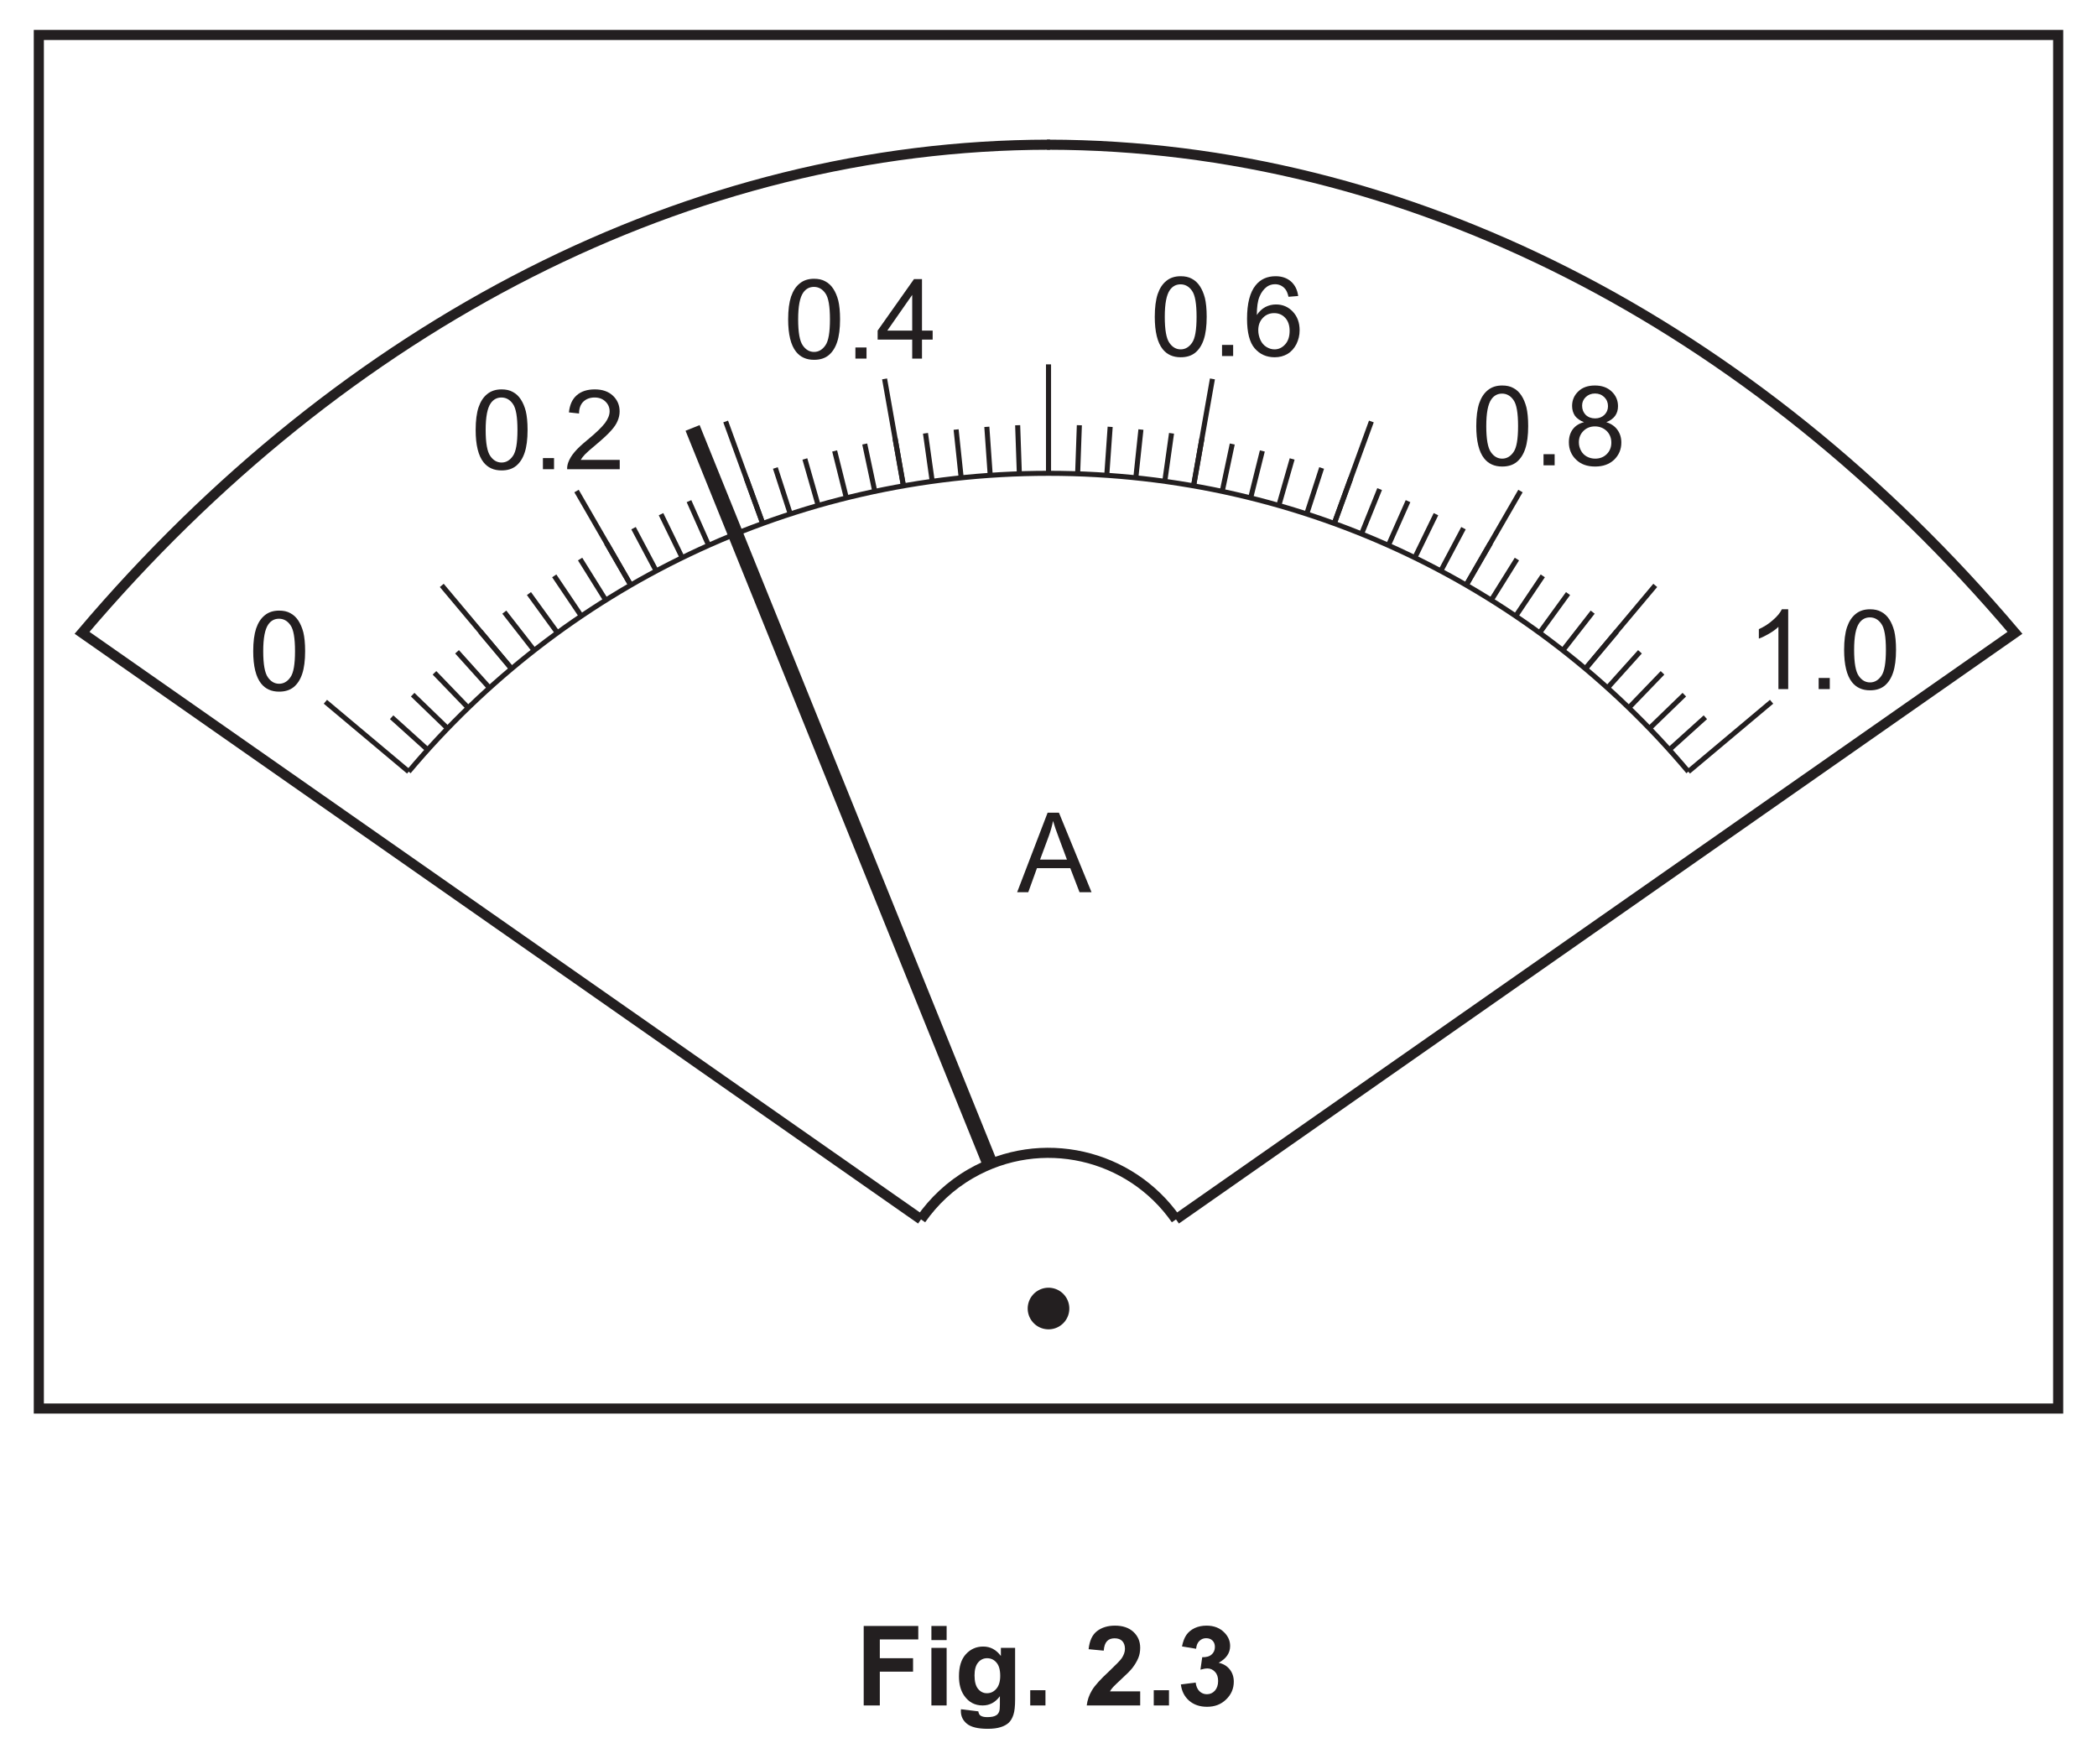
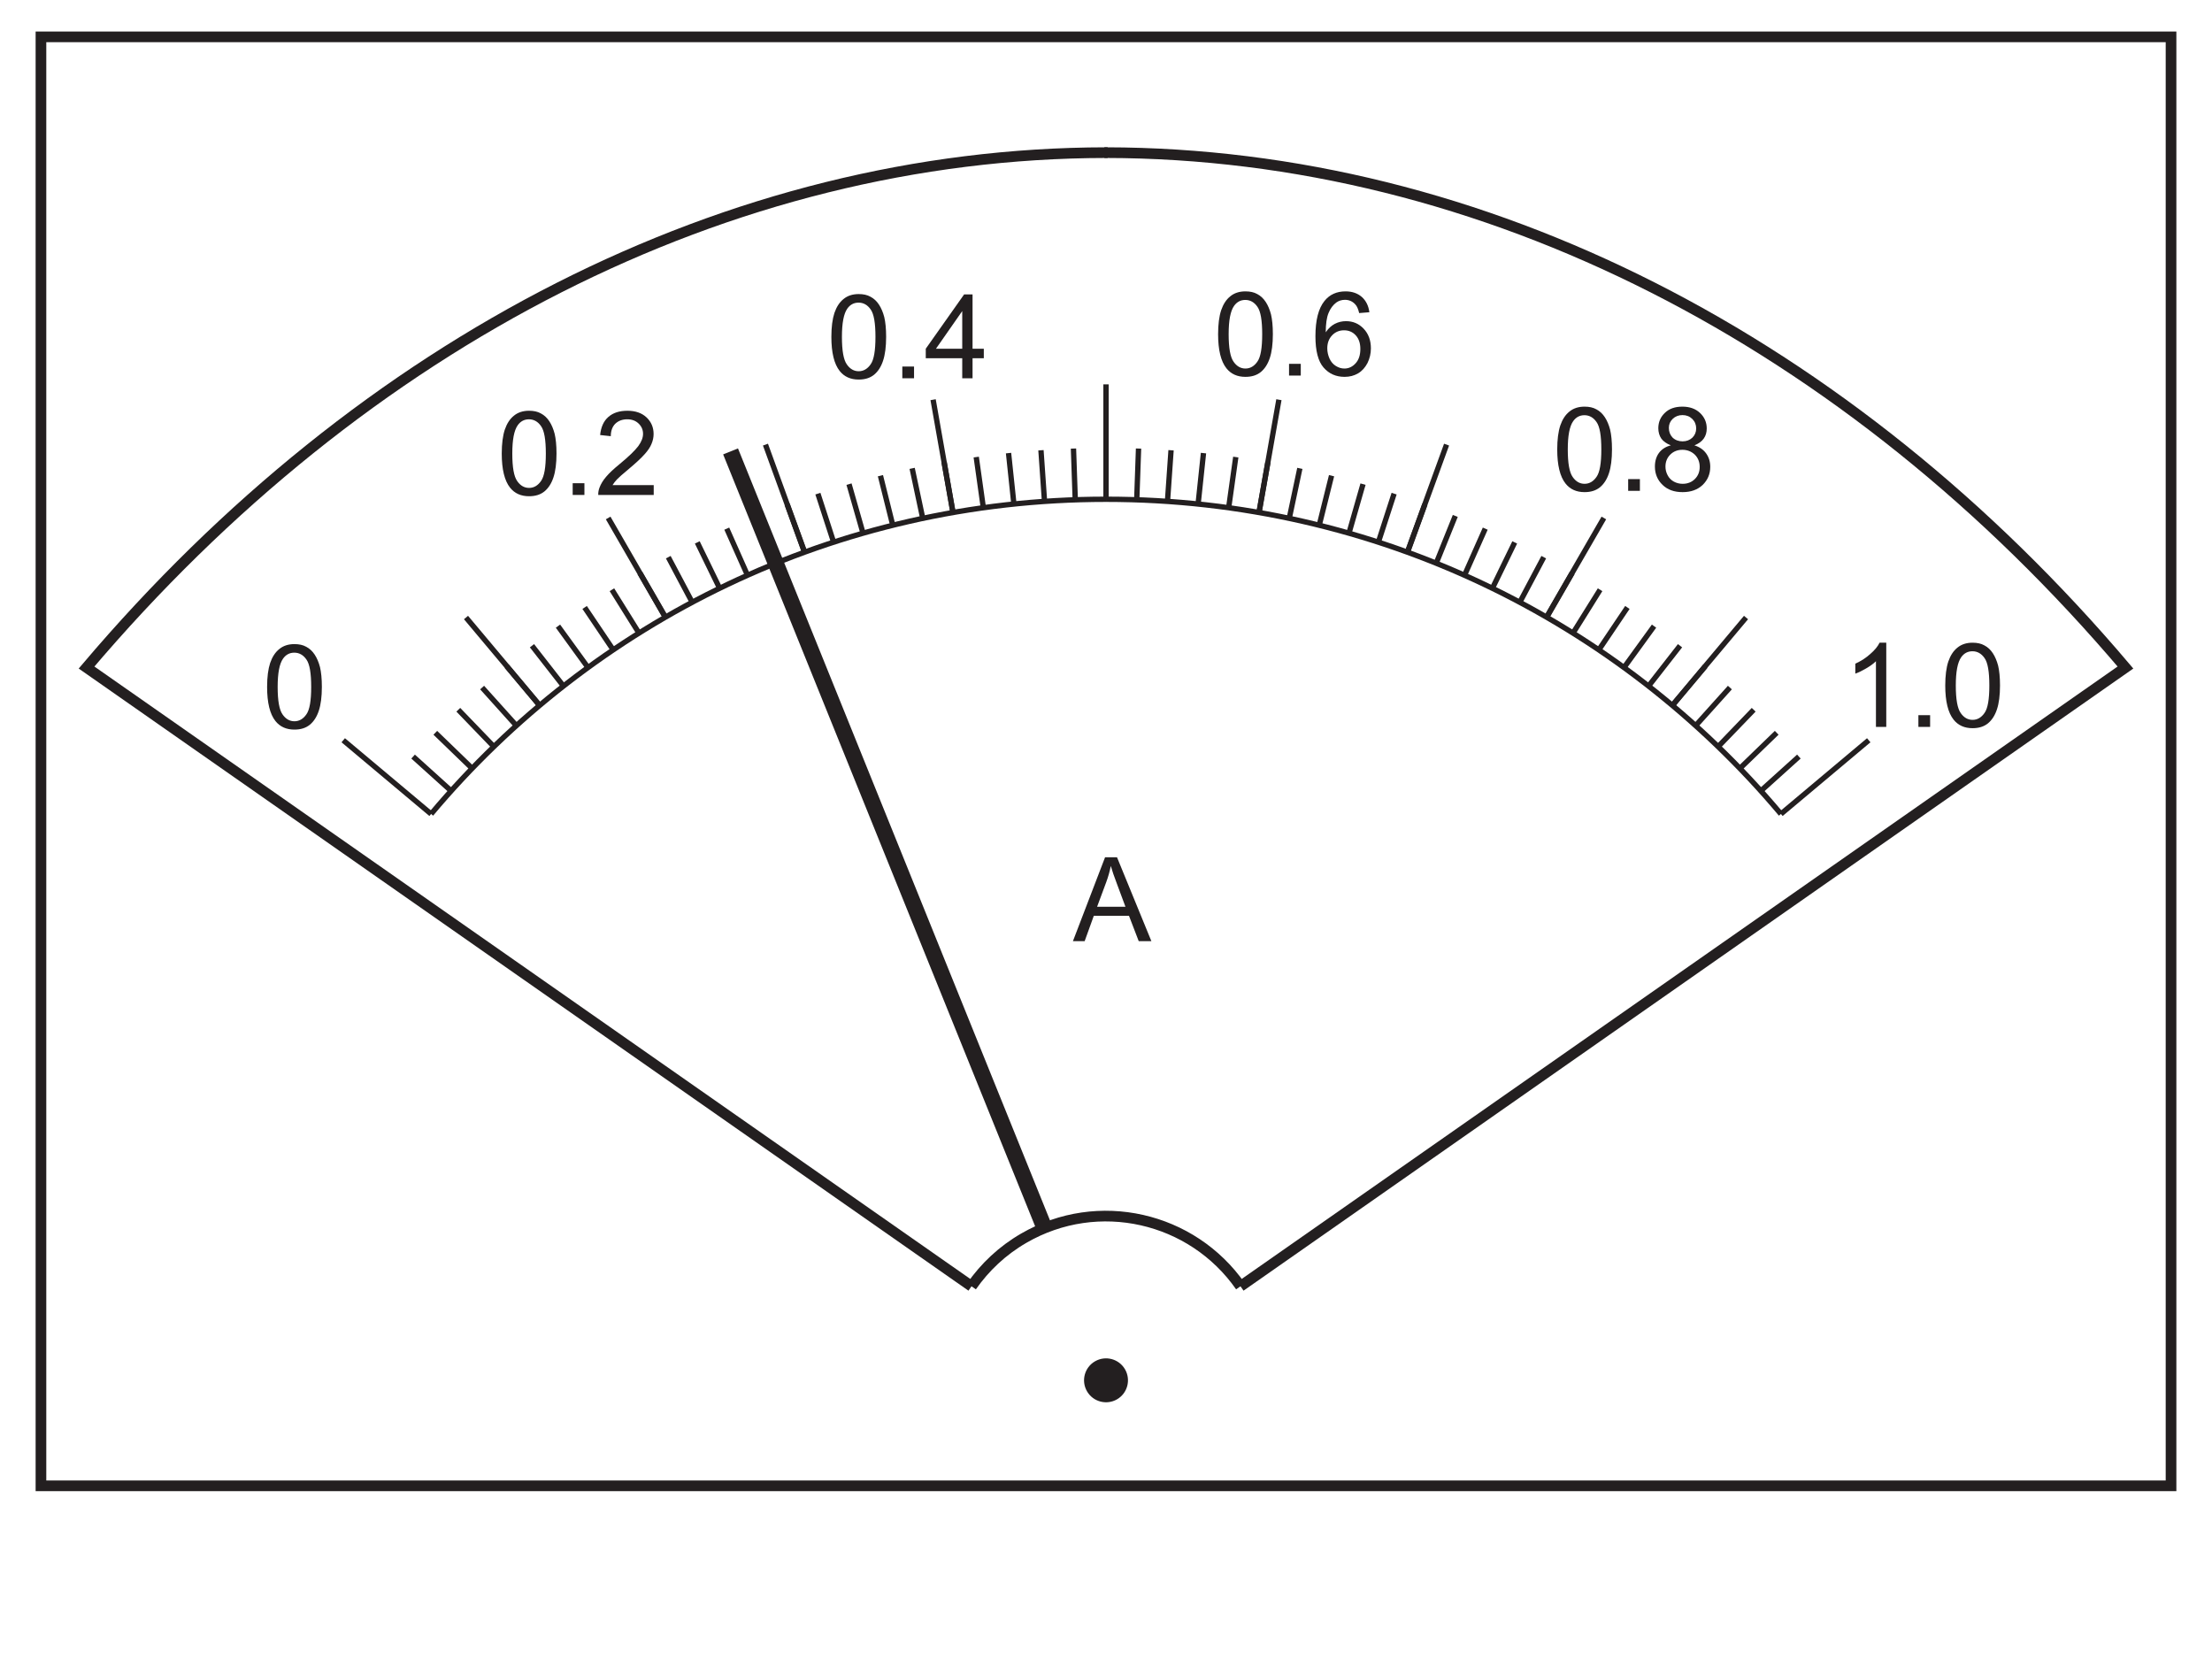
- <svg xmlns="http://www.w3.org/2000/svg" xmlns:xlink="http://www.w3.org/1999/xlink" data-id="0625_2020MJ_62_q02a_fig2-3" data-width-mm="73.2" data-height-mm="61.56" data-measure="false" data-source="0625/62 MJ 2020 p5" version="1.1" width="207.5" height="174.5" viewBox="0 0 207.5 174.5">
+ <svg xmlns="http://www.w3.org/2000/svg" xmlns:xlink="http://www.w3.org/1999/xlink" data-id="0625_2020MJ_62_q02a_fig2-3" data-width-mm="73.2" data-height-mm="55.15" data-measure="false" data-source="0625/62 MJ 2020 p5" version="1.1" width="207.5" height="156.340" viewBox="0 0 207.5 156.340">
  <defs>
    <clipPath id="clip_1">
-       <path transform="matrix(1,0,0,-1,-306,419.89)" d="M306 245.390H513.5V419.89H306Z" />
+       <path transform="matrix(1,0,0,-1,-305.999,419.889)" d="M306 263.549H513.5V419.89H306Z" />
    </clipPath>
    <clipPath id="clip_2">
-       <path transform="matrix(1,0,0,-1,-306,419.89)" d="M0 0H595.276V841.89H0Z" />
+       <path transform="matrix(1,0,0,-1,-305.999,419.889)" d="M0 0H595.276V841.89H0Z" />
    </clipPath>
    <clipPath id="clip_3">
-       <path transform="matrix(1,0,0,-1,-306,419.89)" d="M0 0H595.276V841.89H0Z" />
+       <path transform="matrix(1,0,0,-1,-305.999,419.889)" d="M0 0H595.276V841.89H0Z" />
    </clipPath>
    <clipPath id="clip_4">
-       <path transform="matrix(1,0,0,-1,-306,419.89)" d="M110.493 549.922H484.783V728.052H110.493Z" />
+       <path transform="matrix(1,0,0,-1,-305.999,419.889)" d="M110.493 549.922H484.783V728.052H110.493Z" />
    </clipPath>
    <clipPath id="clip_5">
-       <path transform="matrix(1,0,0,-1,-306,419.89)" d="M110.493 549.922H484.783V728.052H110.493Z" />
+       <path transform="matrix(1,0,0,-1,-305.999,419.889)" d="M110.493 549.922H484.783V728.052H110.493Z" />
    </clipPath>
    <clipPath id="clip_6">
-       <path transform="matrix(1,0,0,-1,-306,419.89)" d="M110.493 549.922H484.783V728.052H110.493Z" />
+       <path transform="matrix(1,0,0,-1,-305.999,419.889)" d="M110.493 549.922H484.783V728.052H110.493Z" />
    </clipPath>
    <clipPath id="clip_7">
-       <path transform="matrix(1,0,0,-1,-306,419.89)" d="M110.493 549.922H484.783V728.052H110.493Z" />
+       <path transform="matrix(1,0,0,-1,-305.999,419.889)" d="M110.493 549.922H484.783V728.052H110.493Z" />
    </clipPath>
    <clipPath id="clip_8">
-       <path transform="matrix(1,0,0,-1,-306,419.89)" d="M110.493 549.922H484.783V728.052H110.493Z" />
+       <path transform="matrix(1,0,0,-1,-305.999,419.889)" d="M110.493 549.922H484.783V728.052H110.493Z" />
    </clipPath>
    <clipPath id="clip_9">
-       <path transform="matrix(1,0,0,-1,-306,419.89)" d="M68.138 277.133H527.138V417.721H68.138Z" />
+       <path transform="matrix(1,0,0,-1,-305.999,419.889)" d="M68.138 277.133H527.138V417.721H68.138Z" />
    </clipPath>
    <clipPath id="clip_10">
-       <path transform="matrix(1,0,0,-1,-306,419.89)" d="M68.138 277.133H527.138V417.721H68.138Z" />
+       <path transform="matrix(1,0,0,-1,-305.999,419.889)" d="M68.138 277.133H527.138V417.721H68.138Z" />
    </clipPath>
    <path id="font_11_36" d="M-.001 0 .273 .715H.375L.668 0H.560L.477 .216H.177L.099 0H-.001M.205 .293H.447L.373 .492C.350 .552 .333 .602 .322 .641 .313 .595 .300 .549 .283 .503L.205 .293Z" />
    <path id="font_11_19" d="M.041 .353C.041 .437 .050 .505 .067 .557 .085 .609 .110 .648 .145 .676 .179 .704 .222 .718 .274 .718 .313 .718 .347 .711 .375 .695 .404 .680 .428 .657 .447 .628 .466 .599 .481 .564 .492 .522 .502 .480 .508 .424 .508 .353 .508 .269 .499 .201 .482 .150 .465 .098 .439 .058 .405 .030 .370 .002 .327-.011 .274-.011 .205-.011 .151 .013 .112 .062 .065 .121 .041 .218 .041 .353M.131 .353C.131 .235 .145 .157 .173 .118 .200 .079 .234 .060 .274 .060 .315 .060 .349 .080 .376 .119 .404 .158 .417 .236 .417 .353 .417 .470 .404 .548 .376 .587 .349 .626 .314 .645 .273 .645 .233 .645 .201 .628 .177 .594 .146 .550 .131 .470 .131 .353Z" />
    <path id="font_11_17" d="M.090 0V.100H.190V0H.090Z" />
    <path id="font_11_25" d="M.497 .540 .410 .533C.402 .567 .391 .593 .376 .608 .353 .633 .323 .646 .289 .646 .261 .646 .236 .638 .215 .623 .187 .602 .165 .573 .149 .534 .133 .496 .125 .441 .125 .369 .146 .401 .172 .425 .202 .441 .233 .457 .265 .464 .298 .464 .357 .464 .407 .443 .448 .400 .489 .357 .510 .301 .510 .232 .510 .187 .500 .146 .481 .107 .461 .069 .435 .039 .401 .019 .367-.001 .329-.011 .286-.011 .212-.011 .153 .015 .106 .069 .060 .122 .037 .211 .037 .335 .037 .473 .063 .573 .114 .636 .158 .691 .218 .718 .294 .718 .350 .718 .396 .702 .432 .671 .468 .639 .490 .595 .497 .540M.138 .232C.138 .201 .145 .173 .157 .145 .170 .117 .188 .096 .211 .082 .235 .067 .259 .060 .284 .060 .321 .060 .353 .075 .380 .105 .407 .135 .420 .175 .420 .227 .420 .276 .407 .315 .380 .344 .354 .372 .321 .386 .281 .386 .241 .386 .207 .372 .180 .344 .152 .315 .138 .278 .138 .232Z" />
    <path id="font_11_27" d="M.176 .388C.140 .402 .113 .421 .095 .445 .078 .470 .069 .500 .069 .534 .069 .586 .088 .630 .125 .665 .162 .701 .212 .718 .274 .718 .337 .718 .387 .700 .425 .664 .463 .628 .482 .584 .482 .532 .482 .499 .474 .470 .456 .445 .439 .421 .412 .402 .377 .388 .421 .374 .454 .351 .477 .319 .500 .287 .512 .249 .512 .205 .512 .143 .490 .092 .447 .050 .403 .009 .347-.011 .276-.011 .205-.011 .148 .009 .105 .051 .062 .092 .040 .145 .040 .207 .040 .254 .052 .293 .075 .324 .099 .356 .133 .377 .176 .388M.159 .537C.159 .503 .170 .476 .191 .454 .213 .433 .242 .422 .276 .422 .310 .422 .338 .433 .360 .454 .381 .475 .392 .501 .392 .532 .392 .564 .381 .591 .359 .613 .336 .635 .309 .646 .275 .646 .242 .646 .214 .635 .192 .614 .170 .593 .159 .567 .159 .537M.130 .207C.130 .181 .136 .157 .148 .134 .160 .110 .178 .092 .201 .079 .225 .066 .250 .060 .277 .060 .319 .060 .354 .074 .381 .101 .408 .128 .422 .162 .422 .204 .422 .246 .408 .281 .380 .309 .351 .336 .316 .350 .274 .350 .233 .350 .198 .336 .171 .309 .144 .282 .130 .248 .130 .207Z" />
    <path id="font_11_20" d="M.372 0H.284V.560C.263 .539 .235 .519 .201 .499 .167 .479 .136 .464 .108 .454V.539C.158 .562 .201 .590 .237 .623 .274 .655 .300 .687 .315 .718H.372V0Z" />
    <path id="font_11_23" d="M.323 0V.171H.012V.252L.339 .715H.411V.252H.507V.171H.411V0H.323M.323 .252V.573L.099 .252H.323Z" />
    <path id="font_11_21" d="M.503 .084V0H.030C.029 .021 .033 .041 .040 .061 .052 .093 .071 .125 .098 .156 .124 .187 .163 .223 .213 .264 .291 .328 .343 .379 .371 .416 .398 .453 .412 .488 .412 .521 .412 .556 .399 .585 .374 .609 .349 .633 .317 .645 .277 .645 .235 .645 .201 .632 .175 .607 .150 .582 .137 .546 .137 .501L.046 .511C.053 .579 .076 .630 .116 .665 .157 .701 .211 .718 .279 .718 .347 .718 .402 .699 .442 .661 .482 .623 .502 .576 .502 .520 .502 .491 .496 .463 .484 .435 .473 .407 .453 .378 .426 .348 .399 .317 .354 .275 .291 .222 .238 .178 .204 .148 .189 .132 .174 .116 .162 .100 .152 .084H.503Z" />
    <clipPath id="clip_12">
-       <path transform="matrix(1,0,0,-1,-306,419.89)" d="M68.138 277.133H527.138V417.721H68.138Z" />
+       <path transform="matrix(1,0,0,-1,-305.999,419.889)" d="M68.138 277.133H527.138V417.721H68.138Z" />
    </clipPath>
-     <path id="font_13_41" d="M.073 0V.715H.564V.594H.218V.425H.517V.304H.218V0H.073Z" />
-     <path id="font_13_76" d="M.071 .588V.715H.208V.588H.071M.071 0V.518H.208V0H.071Z" />
-     <path id="font_13_74" d="M.059-.034 .215-.053C.218-.071 .224-.083 .233-.090 .246-.100 .267-.105 .295-.105 .331-.105 .358-.100 .375-.089 .388-.082 .397-.070 .403-.054 .407-.043 .409-.022 .409 .008V.083C.368 .027 .316 0 .254 0 .184 0 .129 .029 .088 .088 .056 .134 .041 .192 .041 .262 .041 .349 .061 .415 .103 .461 .145 .507 .197 .530 .259 .530 .323 .530 .376 .502 .418 .445V.518H.546V.053C.546-.007 .541-.053 .531-.083 .521-.114 .507-.138 .489-.155 .471-.172 .446-.186 .416-.195 .385-.205 .347-.210 .300-.210 .212-.210 .150-.195 .113-.165 .076-.135 .058-.097 .058-.050 .058-.046 .058-.040 .059-.034M.181 .270C.181 .215 .192 .174 .213 .149 .234 .123 .261 .110 .292 .110 .326 .110 .354 .123 .377 .150 .400 .176 .412 .215 .412 .266 .412 .320 .401 .360 .378 .386 .356 .412 .328 .425 .294 .425 .262 .425 .234 .412 .213 .386 .192 .361 .181 .322 .181 .270Z" />
-     <path id="font_13_17" d="M.071 0V.137H.208V0H.071Z" />
-     <path id="font_13_3" d="" />
-     <path id="font_13_21" d="M.505 .127V0H.024C.030 .048 .045 .093 .071 .136 .097 .180 .149 .237 .226 .308 .287 .366 .325 .405 .339 .425 .358 .454 .368 .482 .368 .509 .368 .540 .359 .563 .343 .580 .327 .596 .304 .604 .275 .604 .246 .604 .223 .596 .207 .579 .190 .561 .180 .533 .177 .493L.041 .506C.049 .582 .074 .636 .117 .669 .160 .702 .214 .718 .278 .718 .349 .718 .404 .699 .445 .661 .485 .623 .505 .576 .505 .519 .505 .487 .500 .456 .488 .427 .476 .398 .458 .367 .433 .335 .416 .314 .387 .284 .343 .244 .300 .204 .273 .178 .261 .165 .249 .152 .240 .139 .233 .127H.505Z" />
-     <path id="font_13_22" d="M.037 .189 .170 .206C.174 .172 .186 .146 .204 .128 .223 .110 .245 .101 .271 .101 .300 .101 .324 .112 .343 .133 .362 .155 .372 .184 .372 .220 .372 .255 .363 .282 .344 .302 .326 .322 .303 .333 .276 .333 .259 .333 .238 .329 .213 .322L.229 .434C.266 .433 .294 .441 .313 .458 .333 .475 .343 .498 .343 .526 .343 .550 .336 .570 .321 .584 .307 .598 .288 .605 .264 .605 .241 .605 .221 .597 .204 .581 .187 .565 .177 .541 .174 .510L.047 .531C.056 .575 .069 .609 .087 .635 .105 .661 .130 .681 .161 .696 .193 .711 .229 .718 .268 .718 .335 .718 .389 .697 .430 .654 .464 .619 .480 .579 .480 .535 .480 .472 .446 .422 .377 .384 .418 .375 .451 .356 .476 .325 .500 .295 .513 .258 .513 .214 .513 .152 .490 .098 .444 .054 .398 .009 .341-.012 .272-.012 .208-.012 .154 .006 .111 .043 .069 .080 .044 .129 .037 .189Z" />
  </defs>
  <g clip-path="url(#clip_1)">
    <g clip-path="url(#clip_2)">
      <g clip-path="url(#clip_3)" />
      <g clip-path="url(#clip_4)" />
      <g clip-path="url(#clip_5)" />
      <g clip-path="url(#clip_6)" />
      <g clip-path="url(#clip_7)" />
      <g clip-path="url(#clip_8)" />
      <g clip-path="url(#clip_9)" />
      <g clip-path="url(#clip_10)">
        <path transform="matrix(1,0,0,-1,40.439,76.353)" stroke-width=".5" stroke-linecap="butt" stroke-miterlimit="4" stroke-linejoin="miter" fill="none" stroke="#231f20" d="M0 0C15.159 18.049 37.895 29.519 63.311 29.519" />
        <path transform="matrix(1,0,0,-1,103.751,46.834)" stroke-width=".5" stroke-linecap="butt" stroke-miterlimit="4" stroke-linejoin="miter" fill="none" stroke="#231f20" d="M0 0V10.76" />
        <path transform="matrix(1,0,0,-1,89.399,48.088)" stroke-width=".5" stroke-linecap="butt" stroke-miterlimit="4" stroke-linejoin="miter" fill="none" stroke="#231f20" d="M0 0-1.868 10.595" />
        <path transform="matrix(1,0,0,-1,75.484,51.816)" stroke-width=".5" stroke-linecap="butt" stroke-miterlimit="4" stroke-linejoin="miter" fill="none" stroke="#231f20" d="M0 0-3.679 10.109" />
        <path transform="matrix(1,0,0,-1,62.427,57.904)" stroke-width=".5" stroke-linecap="butt" stroke-miterlimit="4" stroke-linejoin="miter" fill="none" stroke="#231f20" d="M0 0-5.378 9.316" />
        <path transform="matrix(1,0,0,-1,50.626,66.166)" stroke-width=".5" stroke-linecap="butt" stroke-miterlimit="4" stroke-linejoin="miter" fill="none" stroke="#231f20" d="M0 0-6.912 8.24" />
        <path transform="matrix(1,0,0,-1,40.439,76.353)" stroke-width=".5" stroke-linecap="butt" stroke-miterlimit="4" stroke-linejoin="miter" fill="none" stroke="#231f20" d="M0 0-8.241 6.914" />
        <path transform="matrix(1,0,0,-1,100.865,46.885)" stroke-width=".5" stroke-linecap="butt" stroke-miterlimit="4" stroke-linejoin="miter" fill="none" stroke="#231f20" d="M0 0-.166 4.809" />
        <path transform="matrix(1,0,0,-1,97.983,47.038)" stroke-width=".5" stroke-linecap="butt" stroke-miterlimit="4" stroke-linejoin="miter" fill="none" stroke="#231f20" d="M0 0-.334 4.802" />
-         <path transform="matrix(1,0,0,-1,95.111,47.289)" stroke-width=".5" stroke-linecap="butt" stroke-miterlimit="4" stroke-linejoin="miter" fill="none" stroke="#231f20" d="M0 0-.503 4.786" />
+         <path transform="matrix(1,0,0,-1,95.111,47.288)" stroke-width=".5" stroke-linecap="butt" stroke-miterlimit="4" stroke-linejoin="miter" fill="none" stroke="#231f20" d="M0 0-.503 4.786" />
        <path transform="matrix(1,0,0,-1,92.246,47.641)" stroke-width=".5" stroke-linecap="butt" stroke-miterlimit="4" stroke-linejoin="miter" fill="none" stroke="#231f20" d="M0 0-.668 4.766" />
        <path transform="matrix(1,0,0,-1,89.397,48.092)" stroke-width=".5" stroke-linecap="butt" stroke-miterlimit="4" stroke-linejoin="miter" fill="none" stroke="#231f20" d="M0 0-.834 4.739" />
        <path transform="matrix(1,0,0,-1,86.565,48.643)" stroke-width=".5" stroke-linecap="butt" stroke-miterlimit="4" stroke-linejoin="miter" fill="none" stroke="#231f20" d="M0 0-.999 4.709" />
        <path transform="matrix(1,0,0,-1,83.754,49.292)" stroke-width=".5" stroke-linecap="butt" stroke-miterlimit="4" stroke-linejoin="miter" fill="none" stroke="#231f20" d="M0 0-1.164 4.67" />
        <path transform="matrix(1,0,0,-1,80.966,50.039)" stroke-width=".5" stroke-linecap="butt" stroke-miterlimit="4" stroke-linejoin="miter" fill="none" stroke="#231f20" d="M0 0-1.323 4.625" />
-         <path transform="matrix(1,0,0,-1,78.207,50.883)" stroke-width=".5" stroke-linecap="butt" stroke-miterlimit="4" stroke-linejoin="miter" fill="none" stroke="#231f20" d="M0 0-1.484 4.576" />
+         <path transform="matrix(1,0,0,-1,78.207,50.882)" stroke-width=".5" stroke-linecap="butt" stroke-miterlimit="4" stroke-linejoin="miter" fill="none" stroke="#231f20" d="M0 0-1.484 4.576" />
        <path transform="matrix(1,0,0,-1,75.479,51.823)" stroke-width=".5" stroke-linecap="butt" stroke-miterlimit="4" stroke-linejoin="miter" fill="none" stroke="#231f20" d="M0 0-1.642 4.522" />
        <path transform="matrix(1,0,0,-1,72.786,52.857)" stroke-width=".5" stroke-linecap="butt" stroke-miterlimit="4" stroke-linejoin="miter" fill="none" stroke="#231f20" d="M0 0-1.799 4.462" />
        <path transform="matrix(1,0,0,-1,70.131,53.985)" stroke-width=".5" stroke-linecap="butt" stroke-miterlimit="4" stroke-linejoin="miter" fill="none" stroke="#231f20" d="M0 0-1.955 4.396" />
-         <path transform="matrix(1,0,0,-1,67.516,55.205)" stroke-width=".5" stroke-linecap="butt" stroke-miterlimit="4" stroke-linejoin="miter" fill="none" stroke="#231f20" d="M0 0-2.107 4.326" />
+         <path transform="matrix(1,0,0,-1,67.517,55.205)" stroke-width=".5" stroke-linecap="butt" stroke-miterlimit="4" stroke-linejoin="miter" fill="none" stroke="#231f20" d="M0 0-2.107 4.326" />
        <path transform="matrix(1,0,0,-1,64.944,56.515)" stroke-width=".5" stroke-linecap="butt" stroke-miterlimit="4" stroke-linejoin="miter" fill="none" stroke="#231f20" d="M0 0-2.255 4.25" />
-         <path transform="matrix(1,0,0,-1,62.422,57.914)" stroke-width=".5" stroke-linecap="butt" stroke-miterlimit="4" stroke-linejoin="miter" fill="none" stroke="#231f20" d="M0 0-2.403 4.169" />
+         <path transform="matrix(1,0,0,-1,62.422,57.913)" stroke-width=".5" stroke-linecap="butt" stroke-miterlimit="4" stroke-linejoin="miter" fill="none" stroke="#231f20" d="M0 0-2.403 4.169" />
        <path transform="matrix(1,0,0,-1,59.949,59.401)" stroke-width=".5" stroke-linecap="butt" stroke-miterlimit="4" stroke-linejoin="miter" fill="none" stroke="#231f20" d="M0 0-2.547 4.082" />
        <path transform="matrix(1,0,0,-1,57.530,60.972)" stroke-width=".5" stroke-linecap="butt" stroke-miterlimit="4" stroke-linejoin="miter" fill="none" stroke="#231f20" d="M0 0-2.687 3.991" />
        <path transform="matrix(1,0,0,-1,55.166,62.629)" stroke-width=".5" stroke-linecap="butt" stroke-miterlimit="4" stroke-linejoin="miter" fill="none" stroke="#231f20" d="M0 0-2.825 3.895" />
        <path transform="matrix(1,0,0,-1,52.863,64.366)" stroke-width=".5" stroke-linecap="butt" stroke-miterlimit="4" stroke-linejoin="miter" fill="none" stroke="#231f20" d="M0 0-2.961 3.794" />
-         <path transform="matrix(1,0,0,-1,50.622,66.182)" stroke-width=".5" stroke-linecap="butt" stroke-miterlimit="4" stroke-linejoin="miter" fill="none" stroke="#231f20" d="M0 0-3.091 3.688" />
-         <path transform="matrix(1,0,0,-1,48.444,68.075)" stroke-width=".5" stroke-linecap="butt" stroke-miterlimit="4" stroke-linejoin="miter" fill="none" stroke="#231f20" d="M0 0-3.219 3.578" />
+         <path transform="matrix(1,0,0,-1,50.622,66.181)" stroke-width=".5" stroke-linecap="butt" stroke-miterlimit="4" stroke-linejoin="miter" fill="none" stroke="#231f20" d="M0 0-3.091 3.688" />
+         <path transform="matrix(1,0,0,-1,48.445,68.074)" stroke-width=".5" stroke-linecap="butt" stroke-miterlimit="4" stroke-linejoin="miter" fill="none" stroke="#231f20" d="M0 0-3.219 3.578" />
        <path transform="matrix(1,0,0,-1,46.332,70.043)" stroke-width=".5" stroke-linecap="butt" stroke-miterlimit="4" stroke-linejoin="miter" fill="none" stroke="#231f20" d="M0 0-3.339 3.465" />
        <path transform="matrix(1,0,0,-1,44.294,72.084)" stroke-width=".5" stroke-linecap="butt" stroke-miterlimit="4" stroke-linejoin="miter" fill="none" stroke="#231f20" d="M0 0-3.46 3.346" />
-         <path transform="matrix(1,0,0,-1,42.325,74.195)" stroke-width=".5" stroke-linecap="butt" stroke-miterlimit="4" stroke-linejoin="miter" fill="none" stroke="#231f20" d="M0 0-3.573 3.224" />
+         <path transform="matrix(1,0,0,-1,42.325,74.194)" stroke-width=".5" stroke-linecap="butt" stroke-miterlimit="4" stroke-linejoin="miter" fill="none" stroke="#231f20" d="M0 0-3.573 3.224" />
        <path transform="matrix(1,0,0,-1,167.063,76.353)" stroke-width=".5" stroke-linecap="butt" stroke-miterlimit="4" stroke-linejoin="miter" fill="none" stroke="#231f20" d="M0 0C-15.162 18.049-37.897 29.519-63.312 29.519" />
        <path transform="matrix(1,0,0,-1,103.751,46.834)" stroke-width=".5" stroke-linecap="butt" stroke-miterlimit="4" stroke-linejoin="miter" fill="none" stroke="#231f20" d="M0 0V10.76" />
        <path transform="matrix(1,0,0,-1,118.102,48.088)" stroke-width=".5" stroke-linecap="butt" stroke-miterlimit="4" stroke-linejoin="miter" fill="none" stroke="#231f20" d="M0 0 1.868 10.595" />
        <path transform="matrix(1,0,0,-1,132.017,51.816)" stroke-width=".5" stroke-linecap="butt" stroke-miterlimit="4" stroke-linejoin="miter" fill="none" stroke="#231f20" d="M0 0 3.681 10.109" />
        <path transform="matrix(1,0,0,-1,145.072,57.904)" stroke-width=".5" stroke-linecap="butt" stroke-miterlimit="4" stroke-linejoin="miter" fill="none" stroke="#231f20" d="M0 0 5.38 9.316" />
        <path transform="matrix(1,0,0,-1,156.873,66.166)" stroke-width=".5" stroke-linecap="butt" stroke-miterlimit="4" stroke-linejoin="miter" fill="none" stroke="#231f20" d="M0 0 6.915 8.24" />
        <path transform="matrix(1,0,0,-1,167.063,76.353)" stroke-width=".5" stroke-linecap="butt" stroke-miterlimit="4" stroke-linejoin="miter" fill="none" stroke="#231f20" d="M0 0 8.237 6.914" />
        <path transform="matrix(1,0,0,-1,106.634,46.885)" stroke-width=".5" stroke-linecap="butt" stroke-miterlimit="4" stroke-linejoin="miter" fill="none" stroke="#231f20" d="M0 0 .169 4.809" />
-         <path transform="matrix(1,0,0,-1,109.516,47.038)" stroke-width=".5" stroke-linecap="butt" stroke-miterlimit="4" stroke-linejoin="miter" fill="none" stroke="#231f20" d="M0 0 .335 4.802" />
-         <path transform="matrix(1,0,0,-1,112.390,47.289)" stroke-width=".5" stroke-linecap="butt" stroke-miterlimit="4" stroke-linejoin="miter" fill="none" stroke="#231f20" d="M0 0 .505 4.786" />
+         <path transform="matrix(1,0,0,-1,109.517,47.038)" stroke-width=".5" stroke-linecap="butt" stroke-miterlimit="4" stroke-linejoin="miter" fill="none" stroke="#231f20" d="M0 0 .335 4.802" />
+         <path transform="matrix(1,0,0,-1,112.390,47.288)" stroke-width=".5" stroke-linecap="butt" stroke-miterlimit="4" stroke-linejoin="miter" fill="none" stroke="#231f20" d="M0 0 .505 4.786" />
        <path transform="matrix(1,0,0,-1,115.255,47.641)" stroke-width=".5" stroke-linecap="butt" stroke-miterlimit="4" stroke-linejoin="miter" fill="none" stroke="#231f20" d="M0 0 .669 4.766" />
        <path transform="matrix(1,0,0,-1,118.103,48.092)" stroke-width=".5" stroke-linecap="butt" stroke-miterlimit="4" stroke-linejoin="miter" fill="none" stroke="#231f20" d="M0 0 .836 4.739" />
        <path transform="matrix(1,0,0,-1,120.937,48.643)" stroke-width=".5" stroke-linecap="butt" stroke-miterlimit="4" stroke-linejoin="miter" fill="none" stroke="#231f20" d="M0 0 .997 4.709" />
        <path transform="matrix(1,0,0,-1,123.747,49.292)" stroke-width=".5" stroke-linecap="butt" stroke-miterlimit="4" stroke-linejoin="miter" fill="none" stroke="#231f20" d="M0 0 1.162 4.67" />
        <path transform="matrix(1,0,0,-1,126.534,50.039)" stroke-width=".5" stroke-linecap="butt" stroke-miterlimit="4" stroke-linejoin="miter" fill="none" stroke="#231f20" d="M0 0 1.326 4.625" />
-         <path transform="matrix(1,0,0,-1,129.291,50.883)" stroke-width=".5" stroke-linecap="butt" stroke-miterlimit="4" stroke-linejoin="miter" fill="none" stroke="#231f20" d="M0 0 1.485 4.576" />
+         <path transform="matrix(1,0,0,-1,129.292,50.882)" stroke-width=".5" stroke-linecap="butt" stroke-miterlimit="4" stroke-linejoin="miter" fill="none" stroke="#231f20" d="M0 0 1.485 4.576" />
        <path transform="matrix(1,0,0,-1,132.021,51.823)" stroke-width=".5" stroke-linecap="butt" stroke-miterlimit="4" stroke-linejoin="miter" fill="none" stroke="#231f20" d="M0 0 1.644 4.522" />
        <path transform="matrix(1,0,0,-1,134.716,52.857)" stroke-width=".5" stroke-linecap="butt" stroke-miterlimit="4" stroke-linejoin="miter" fill="none" stroke="#231f20" d="M0 0 1.799 4.462" />
        <path transform="matrix(1,0,0,-1,137.371,53.985)" stroke-width=".5" stroke-linecap="butt" stroke-miterlimit="4" stroke-linejoin="miter" fill="none" stroke="#231f20" d="M0 0 1.955 4.396" />
        <path transform="matrix(1,0,0,-1,139.986,55.205)" stroke-width=".5" stroke-linecap="butt" stroke-miterlimit="4" stroke-linejoin="miter" fill="none" stroke="#231f20" d="M0 0 2.105 4.326" />
-         <path transform="matrix(1,0,0,-1,142.556,56.515)" stroke-width=".5" stroke-linecap="butt" stroke-miterlimit="4" stroke-linejoin="miter" fill="none" stroke="#231f20" d="M0 0 2.256 4.25" />
-         <path transform="matrix(1,0,0,-1,145.080,57.914)" stroke-width=".5" stroke-linecap="butt" stroke-miterlimit="4" stroke-linejoin="miter" fill="none" stroke="#231f20" d="M0 0 2.403 4.169" />
+         <path transform="matrix(1,0,0,-1,142.557,56.515)" stroke-width=".5" stroke-linecap="butt" stroke-miterlimit="4" stroke-linejoin="miter" fill="none" stroke="#231f20" d="M0 0 2.256 4.25" />
+         <path transform="matrix(1,0,0,-1,145.080,57.913)" stroke-width=".5" stroke-linecap="butt" stroke-miterlimit="4" stroke-linejoin="miter" fill="none" stroke="#231f20" d="M0 0 2.403 4.169" />
        <path transform="matrix(1,0,0,-1,147.551,59.401)" stroke-width=".5" stroke-linecap="butt" stroke-miterlimit="4" stroke-linejoin="miter" fill="none" stroke="#231f20" d="M0 0 2.548 4.082" />
        <path transform="matrix(1,0,0,-1,149.973,60.972)" stroke-width=".5" stroke-linecap="butt" stroke-miterlimit="4" stroke-linejoin="miter" fill="none" stroke="#231f20" d="M0 0 2.686 3.991" />
        <path transform="matrix(1,0,0,-1,152.334,62.629)" stroke-width=".5" stroke-linecap="butt" stroke-miterlimit="4" stroke-linejoin="miter" fill="none" stroke="#231f20" d="M0 0 2.826 3.895" />
        <path transform="matrix(1,0,0,-1,154.639,64.366)" stroke-width=".5" stroke-linecap="butt" stroke-miterlimit="4" stroke-linejoin="miter" fill="none" stroke="#231f20" d="M0 0 2.959 3.794" />
-         <path transform="matrix(1,0,0,-1,156.881,66.182)" stroke-width=".5" stroke-linecap="butt" stroke-miterlimit="4" stroke-linejoin="miter" fill="none" stroke="#231f20" d="M0 0 3.091 3.688" />
-         <path transform="matrix(1,0,0,-1,159.058,68.075)" stroke-width=".5" stroke-linecap="butt" stroke-miterlimit="4" stroke-linejoin="miter" fill="none" stroke="#231f20" d="M0 0 3.217 3.578" />
+         <path transform="matrix(1,0,0,-1,156.881,66.181)" stroke-width=".5" stroke-linecap="butt" stroke-miterlimit="4" stroke-linejoin="miter" fill="none" stroke="#231f20" d="M0 0 3.091 3.688" />
+         <path transform="matrix(1,0,0,-1,159.058,68.074)" stroke-width=".5" stroke-linecap="butt" stroke-miterlimit="4" stroke-linejoin="miter" fill="none" stroke="#231f20" d="M0 0 3.217 3.578" />
        <path transform="matrix(1,0,0,-1,161.168,70.043)" stroke-width=".5" stroke-linecap="butt" stroke-miterlimit="4" stroke-linejoin="miter" fill="none" stroke="#231f20" d="M0 0 3.339 3.465" />
        <path transform="matrix(1,0,0,-1,163.209,72.084)" stroke-width=".5" stroke-linecap="butt" stroke-miterlimit="4" stroke-linejoin="miter" fill="none" stroke="#231f20" d="M0 0 3.457 3.346" />
-         <path transform="matrix(1,0,0,-1,165.173,74.195)" stroke-width=".5" stroke-linecap="butt" stroke-miterlimit="4" stroke-linejoin="miter" fill="none" stroke="#231f20" d="M0 0 3.574 3.224" />
+         <path transform="matrix(1,0,0,-1,165.173,74.194)" stroke-width=".5" stroke-linecap="butt" stroke-miterlimit="4" stroke-linejoin="miter" fill="none" stroke="#231f20" d="M0 0 3.574 3.224" />
      </g>
      <use data-text="A" xlink:href="#font_11_36" transform="matrix(11,0,0,-11,100.659,88.283)" fill="#231f20" />
      <use data-text="0" xlink:href="#font_11_19" transform="matrix(11,0,0,-11,113.815,35.230)" fill="#231f20" />
      <use data-text="." xlink:href="#font_11_17" transform="matrix(11,0,0,-11,119.931,35.230)" fill="#231f20" />
      <use data-text="6" xlink:href="#font_11_25" transform="matrix(11,0,0,-11,122.989,35.230)" fill="#231f20" />
      <use data-text="0" xlink:href="#font_11_19" transform="matrix(11,0,0,-11,145.627,46.043)" fill="#231f20" />
      <use data-text="." xlink:href="#font_11_17" transform="matrix(11,0,0,-11,151.743,46.043)" fill="#231f20" />
      <use data-text="8" xlink:href="#font_11_27" transform="matrix(11,0,0,-11,154.801,46.043)" fill="#231f20" />
      <use data-text="1" xlink:href="#font_11_20" transform="matrix(11,0,0,-11,172.852,68.186)" fill="#231f20" />
      <use data-text="." xlink:href="#font_11_17" transform="matrix(11,0,0,-11,178.968,68.186)" fill="#231f20" />
      <use data-text="0" xlink:href="#font_11_19" transform="matrix(11,0,0,-11,182.026,68.186)" fill="#231f20" />
      <use data-text="0" xlink:href="#font_11_19" transform="matrix(11,0,0,-11,77.537,35.483)" fill="#231f20" />
      <use data-text="." xlink:href="#font_11_17" transform="matrix(11,0,0,-11,83.653,35.483)" fill="#231f20" />
      <use data-text="4" xlink:href="#font_11_23" transform="matrix(11,0,0,-11,86.711,35.483)" fill="#231f20" />
      <use data-text="0" xlink:href="#font_11_19" transform="matrix(11,0,0,-11,46.616,46.428)" fill="#231f20" />
      <use data-text="." xlink:href="#font_11_17" transform="matrix(11,0,0,-11,52.732,46.428)" fill="#231f20" />
      <use data-text="2" xlink:href="#font_11_21" transform="matrix(11,0,0,-11,55.790,46.428)" fill="#231f20" />
      <use data-text="0" xlink:href="#font_11_19" transform="matrix(11,0,0,-11,24.605,68.318)" fill="#231f20" />
      <g clip-path="url(#clip_12)">
        <path transform="matrix(1,0,0,-1,105.535,128.450)" d="M0 0C.569-.985 .232-2.246-.753-2.814-1.737-3.382-3-3.045-3.568-2.059-4.137-1.075-3.799 .186-2.813 .754-1.829 1.323-.57 .986 0 0" fill="#231f20" />
        <path transform="matrix(1,0,0,-1,203.657,139.376)" stroke-width="1" stroke-linecap="butt" stroke-miterlimit="4" stroke-linejoin="miter" fill="none" stroke="#231f20" d="M0 0H-199.815V135.919H0Z" />
        <path transform="matrix(1,0,0,-1,91.134,120.660)" stroke-width="1" stroke-linecap="butt" stroke-miterlimit="4" stroke-linejoin="miter" fill="none" stroke="#231f20" d="M0 0C1.253 1.792 2.893 3.353 4.911 4.517 11.884 8.551 20.702 6.497 25.232 0" />
        <path transform="matrix(1,0,0,-1,103.751,14.318)" stroke-width="1" stroke-linecap="butt" stroke-miterlimit="4" stroke-linejoin="miter" fill="none" stroke="#231f20" d="M0 0C35.361-.050 69.624-17.631 95.631-48.299L12.615-106.342" />
        <path transform="matrix(1,0,0,-1,103.597,14.316)" stroke-width="1" stroke-linecap="butt" stroke-miterlimit="4" stroke-linejoin="miter" fill="none" stroke="#231f20" d="M0 0C.050 0 .102-.002 .154-.002" />
        <path transform="matrix(1,0,0,-1,103.751,14.318)" stroke-width="1" stroke-linecap="butt" stroke-miterlimit="4" stroke-linejoin="miter" fill="none" stroke="#231f20" d="M0 0C.05 0 .102 .002 .152 .002" />
        <path transform="matrix(1,0,0,-1,103.751,14.318)" stroke-width="1" stroke-linecap="butt" stroke-miterlimit="4" stroke-linejoin="miter" fill="none" stroke="#231f20" d="M0 0C-35.36-.050-69.623-17.631-95.633-48.299L-12.617-106.342" />
        <path transform="matrix(1,0,0,-1,97.851,114.882)" stroke-width="1.5" stroke-linecap="butt" stroke-miterlimit="4" stroke-linejoin="miter" fill="none" stroke="#231f20" d="M0 0-29.319 72.539" />
      </g>
-       <use data-text="F" xlink:href="#font_13_41" transform="matrix(11,0,0,-11,84.661,168.756)" fill="#231f20" />
-       <use data-text="i" xlink:href="#font_13_76" transform="matrix(11,0,0,-11,91.382,168.756)" fill="#231f20" />
-       <use data-text="g" xlink:href="#font_13_74" transform="matrix(11,0,0,-11,94.440,168.756)" fill="#231f20" />
-       <use data-text="." xlink:href="#font_13_17" transform="matrix(11,0,0,-11,101.161,168.756)" fill="#231f20" />
-       <use data-text="2" xlink:href="#font_13_21" transform="matrix(11,0,0,-11,107.268,168.756)" fill="#231f20" />
-       <use data-text="." xlink:href="#font_13_17" transform="matrix(11,0,0,-11,113.384,168.756)" fill="#231f20" />
-       <use data-text="3" xlink:href="#font_13_22" transform="matrix(11,0,0,-11,116.442,168.756)" fill="#231f20" />
    </g>
  </g>
</svg>
